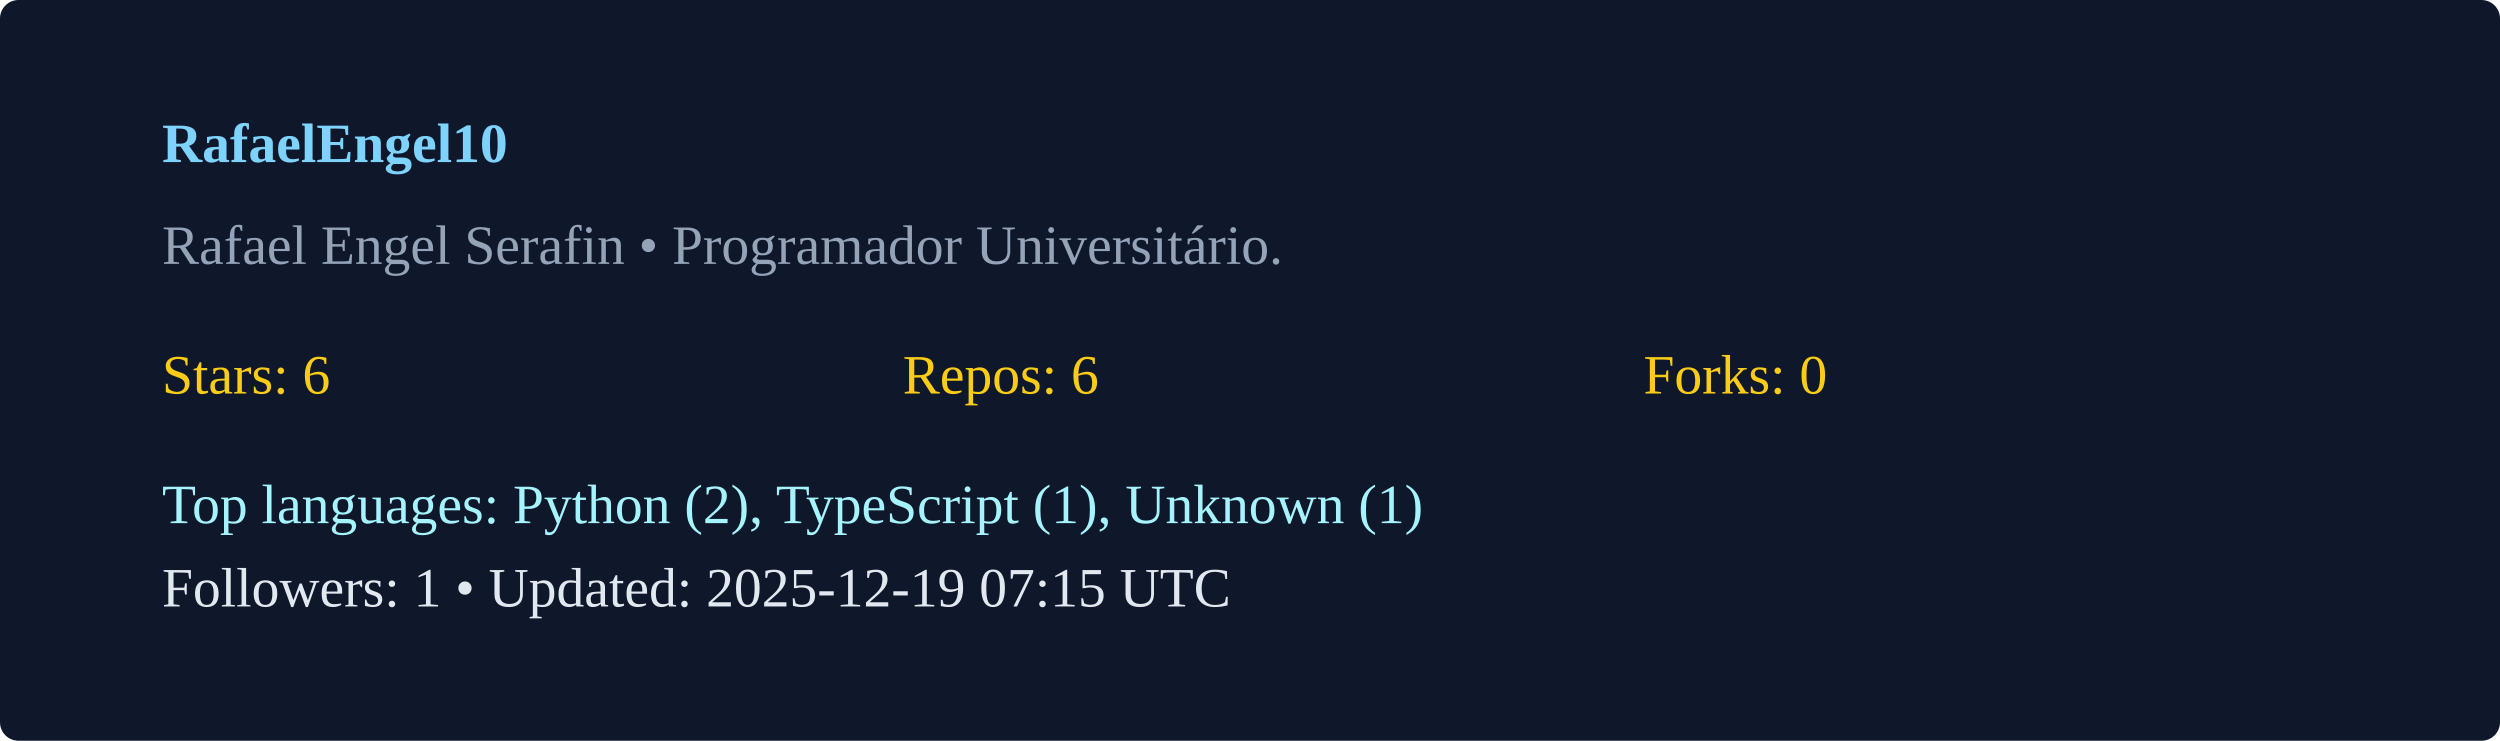
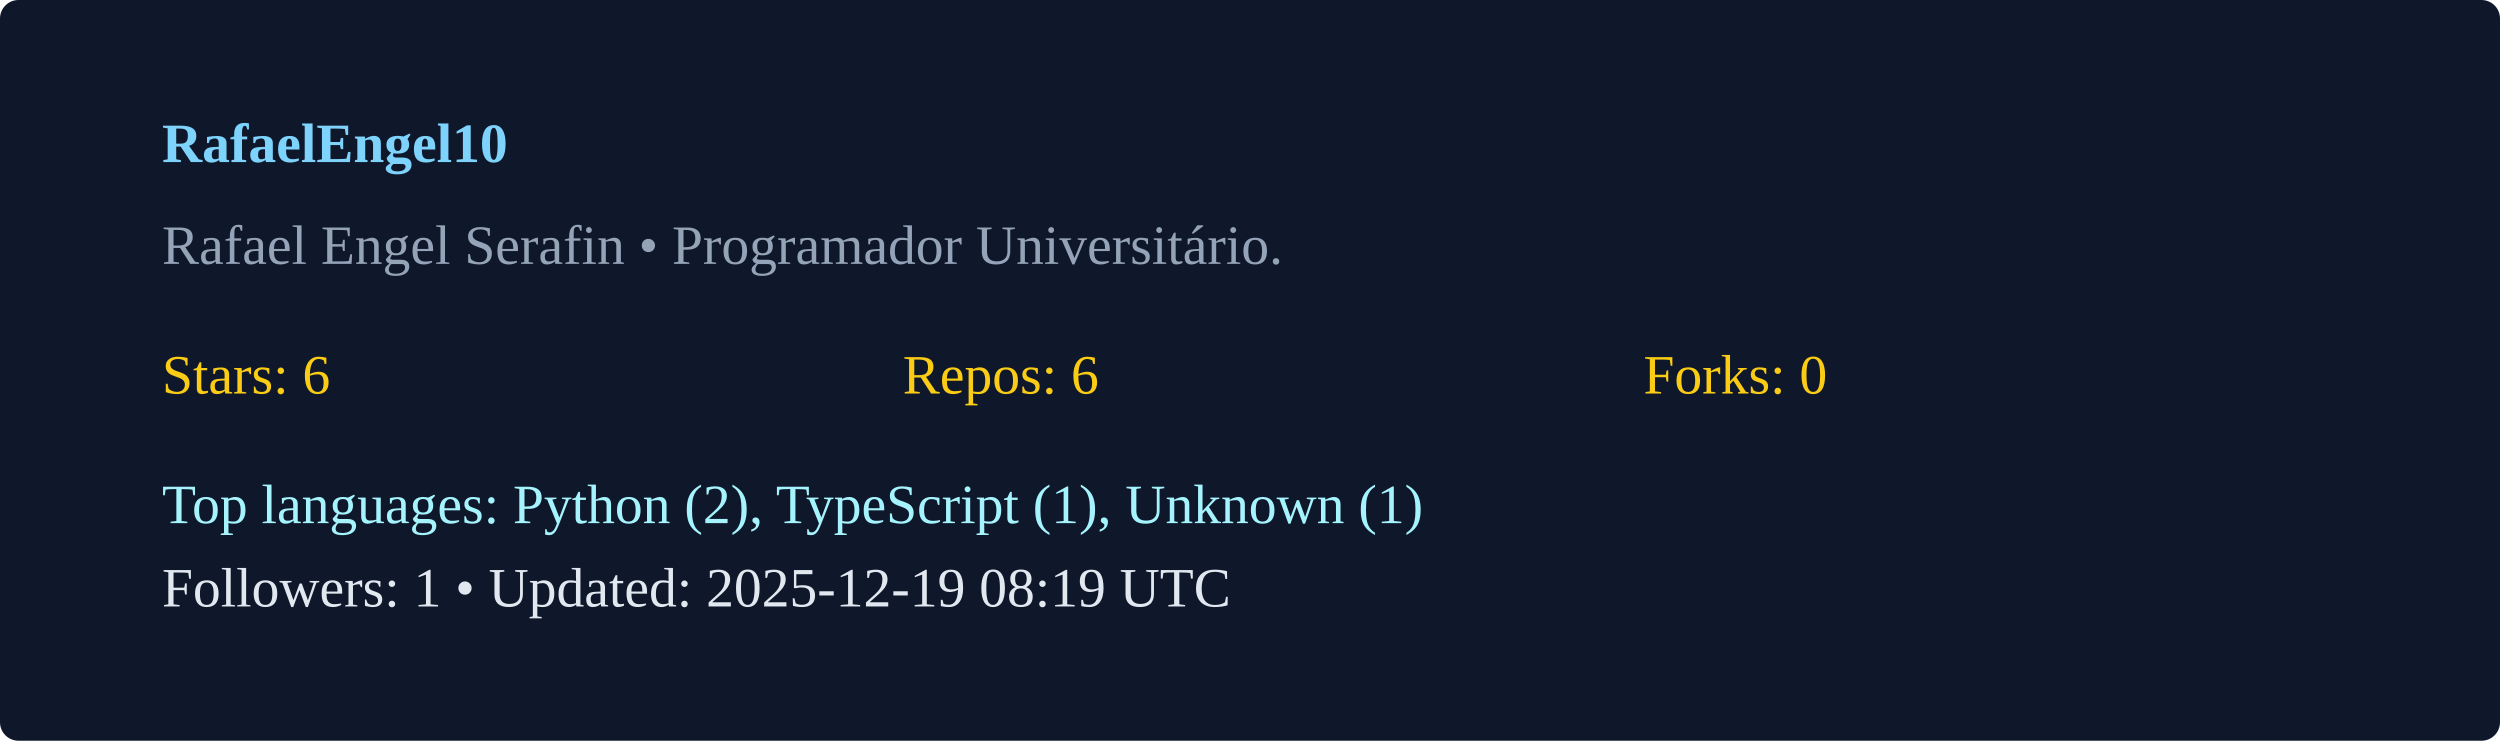
<svg xmlns="http://www.w3.org/2000/svg" width="540" height="160" viewBox="0 0 540 160">
  <rect width="100%" height="100%" rx="4" fill="#0f172a" />
  <g transform="translate(35,35)">
    <text x="0" y="0" fill="#7dd3fc" font-weight="600">RafaelEngel10</text>
    <text x="0" y="22" fill="#94a3b8">Rafael Engel Serafin  • Programador Universitário. </text>
    <g transform="translate(0,50)">
      <text x="0" y="0" fill="#facc15">Stars: 6</text>
      <text x="160" y="0" fill="#facc15">Repos: 6</text>
      <text x="320" y="0" fill="#facc15">Forks: 0</text>
      <text x="0" y="28" fill="#a5f3fc">Top languages: Python (2), TypeScript (1), Unknown (1)</text>
-       <text x="0" y="46" fill="#e2e8f0">Followers: 1 • Updated: 2025-12-19 07:15 UTC</text>
+       <text x="0" y="46" fill="#e2e8f0">Followers: 1 • Updated: 2025-12-19 08:19 UTC</text>
    </g>
  </g>
</svg>
